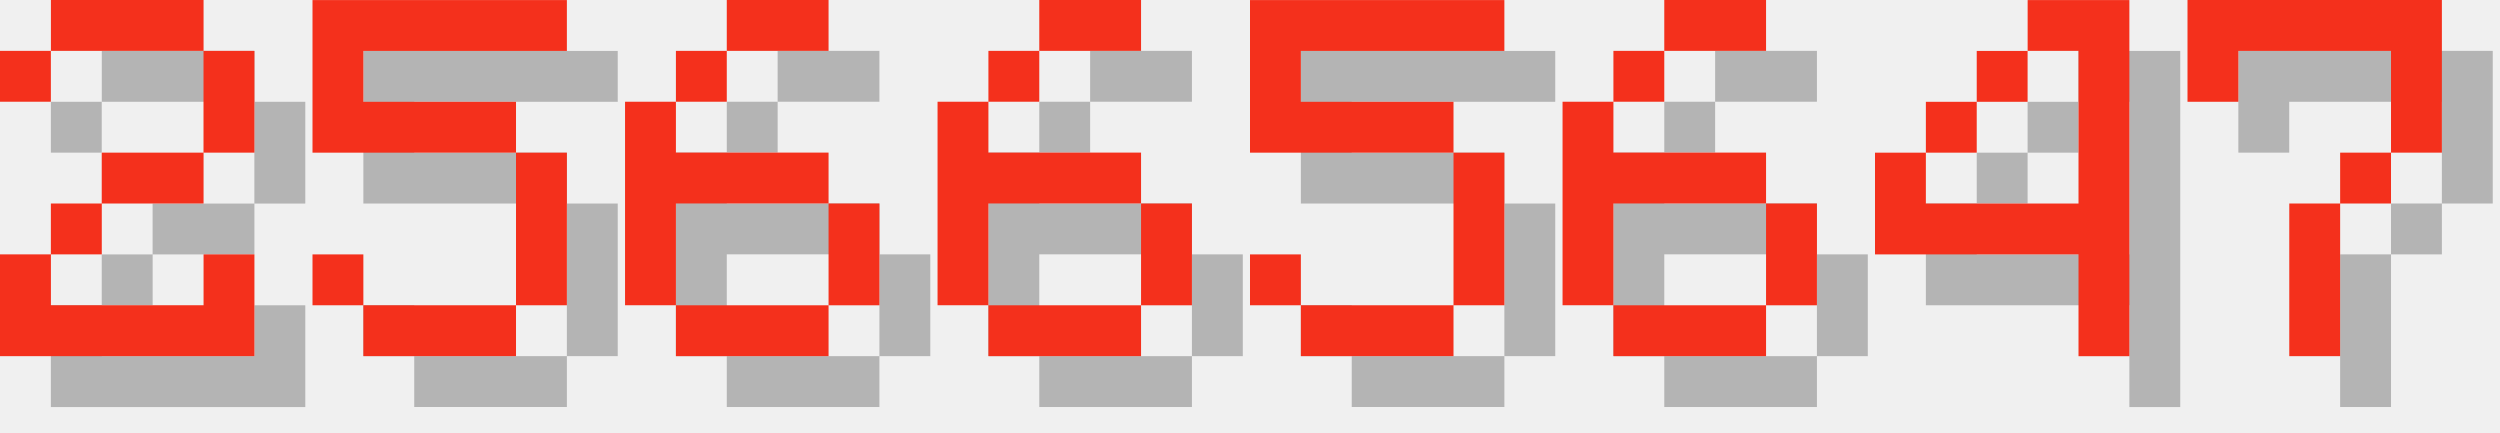
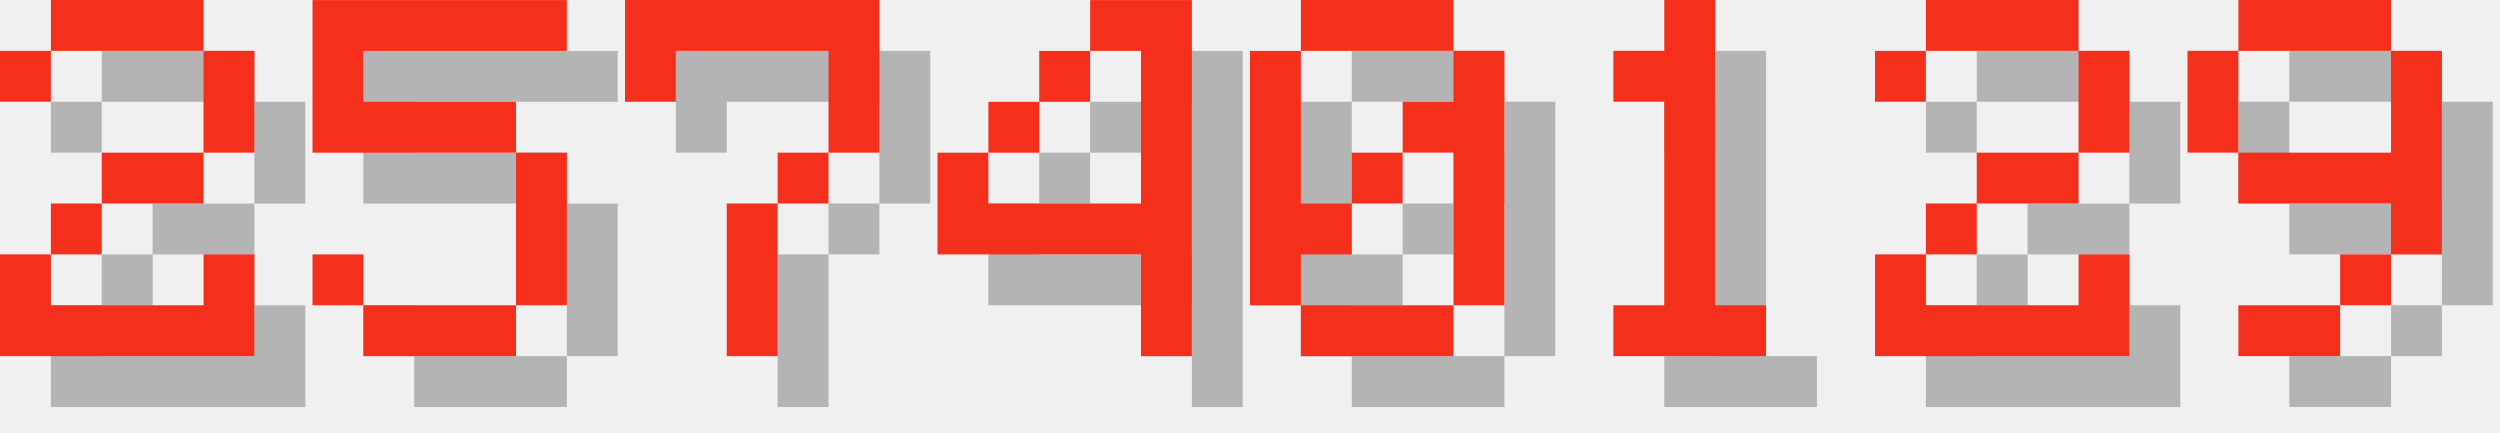
<svg xmlns="http://www.w3.org/2000/svg" version="1.1" width="208.0" height="36">
  <style>
        .text-foreground {
            fill: #F4301C;
        }
        .text-shadow {
            fill: #000000;
            fill-opacity: 0.25;
        }
    </style>
  <g class="digit" id="digit_2" transform="translate(0.0, 0), scale(4)">
    <path id="digit_2_shadow" class="text-shadow" d="m1.058 2.117v1.058h1.058v-1.058h3.175v2.117h-2.117v1.058h-1.058v1.058h-1.058v2.117h5.292v-2.117h-1.058v1.058h-3.175v-1.058h1.058v-1.058h2.117v-1.058h1.058v-2.117h-1.058v-1.058h-3.175v1.058h-1.058z" fill-opacity=".5" style="paint-order:stroke fill markers" />
    <path id="digit_2_fg" class="text-foreground" d="m0 1.058v1.058h1.058v-1.058h3.175v2.117h-2.117v1.058h-1.058v1.058h-1.058v2.117h5.292v-2.117h-1.058v1.058h-3.175v-1.058h1.058v-1.058h2.117v-1.058h1.058v-2.117h-1.058v-1.058h-3.175v1.058h-1.058z" fill="#fff" style="paint-order:stroke fill markers" />
  </g>
  <g class="digit" id="digit_5" transform="translate(26.0, 0), scale(4)">
    <path id="digit_5_shadow" class="text-shadow" d="m1.058 1.058v3.175h4.233v3.175h-3.175v-1.058h-1.058v1.058h1.058v1.058h3.175v-1.058h1.058v-3.175h-1.058v-1.058h-3.175v-1.058h4.233v-1.058h-5.292z" fill-opacity=".5" style="paint-order:stroke fill markers" />
    <path id="digit_5_fg" class="text-foreground" d="m0 0v3.175h4.233v3.175h-3.175v-1.058h-1.058v1.058h1.058v1.058h3.175v-1.058h1.058v-3.175h-1.058v-1.058h-3.175v-1.058h4.233v-1.058h-5.292z" fill="#fff" style="paint-order:stroke fill markers" />
  </g>
-   <g class="digit" id="digit_6" transform="translate(52.0, 0), scale(4)">
-     <path id="digit_6_shadow" class="text-shadow" d="m3.175 1.058v1.058h2.117v-1.058h-2.117zm0 1.058h-1.058v1.058h1.058v-1.058zm-1.058 1.058h-1.058v4.233h1.058v-2.117h3.175v-1.058h-3.175v-1.058zm3.175 2.117v2.117h1.058v-2.117h-1.058zm0 2.117h-3.175v1.058h3.175v-1.058z" fill-opacity=".5" style="paint-order:stroke fill markers" />
-     <path id="digit_6_fg" class="text-foreground" d="m2.117 0v1.058h2.117v-1.058h-2.117zm0 1.058h-1.058v1.058h1.058v-1.058zm-1.058 1.058h-1.058v4.233h1.058v-2.117h3.175v-1.058h-3.175v-1.058zm3.175 2.117v2.117h1.058v-2.117h-1.058zm0 2.117h-3.175v1.058h3.175v-1.058z" fill="#fff" style="paint-order:stroke fill markers" />
+   <g class="digit" id="digit_7" transform="translate(52.0, 0), scale(4)">
+     <path id="digit_7_shadow" class="text-shadow" d="m1.058 1.058 2e-6 2.117h1.058v-1.058h3.175v1.058l2e-7 1.058h-1.058v1.058h-1.058l4e-7 3.175 1.058 1e-7v-3.175h1.058v-1.058h1.058l5e-7 -1.058v-2.117z" fill-opacity=".5" style="paint-order:stroke fill markers" />
+     <path id="digit_7_fg" class="text-foreground" d="m0 0 2e-6 2.117h1.058v-1.058h3.175v1.058l2e-7 1.058h-1.058v1.058h-1.058l4e-7 3.175 1.058 1e-7v-3.175h1.058v-1.058h1.058l5e-7 -1.058v-2.117z" fill="#fff" style="paint-order:stroke fill markers" />
  </g>
-   <g class="digit" id="digit_6" transform="translate(78.0, 0), scale(4)">
-     <path id="digit_6_shadow" class="text-shadow" d="m3.175 1.058v1.058h2.117v-1.058h-2.117zm0 1.058h-1.058v1.058h1.058v-1.058zm-1.058 1.058h-1.058v4.233h1.058v-2.117h3.175v-1.058h-3.175v-1.058zm3.175 2.117v2.117h1.058v-2.117h-1.058zm0 2.117h-3.175v1.058h3.175v-1.058z" fill-opacity=".5" style="paint-order:stroke fill markers" />
-     <path id="digit_6_fg" class="text-foreground" d="m2.117 0v1.058h2.117v-1.058h-2.117zm0 1.058h-1.058v1.058h1.058v-1.058zm-1.058 1.058h-1.058v4.233h1.058v-2.117h3.175v-1.058h-3.175v-1.058zm3.175 2.117v2.117h1.058v-2.117h-1.058zm0 2.117h-3.175v1.058h3.175v-1.058z" fill="#fff" style="paint-order:stroke fill markers" />
-   </g>
-   <g class="digit" id="digit_5" transform="translate(104.0, 0), scale(4)">
-     <path id="digit_5_shadow" class="text-shadow" d="m1.058 1.058v3.175h4.233v3.175h-3.175v-1.058h-1.058v1.058h1.058v1.058h3.175v-1.058h1.058v-3.175h-1.058v-1.058h-3.175v-1.058h4.233v-1.058h-5.292z" fill-opacity=".5" style="paint-order:stroke fill markers" />
-     <path id="digit_5_fg" class="text-foreground" d="m0 0v3.175h4.233v3.175h-3.175v-1.058h-1.058v1.058h1.058v1.058h3.175v-1.058h1.058v-3.175h-1.058v-1.058h-3.175v-1.058h4.233v-1.058h-5.292z" fill="#fff" style="paint-order:stroke fill markers" />
-   </g>
-   <g class="digit" id="digit_6" transform="translate(130.0, 0), scale(4)">
-     <path id="digit_6_shadow" class="text-shadow" d="m3.175 1.058v1.058h2.117v-1.058h-2.117zm0 1.058h-1.058v1.058h1.058v-1.058zm-1.058 1.058h-1.058v4.233h1.058v-2.117h3.175v-1.058h-3.175v-1.058zm3.175 2.117v2.117h1.058v-2.117h-1.058zm0 2.117h-3.175v1.058h3.175v-1.058z" fill-opacity=".5" style="paint-order:stroke fill markers" />
-     <path id="digit_6_fg" class="text-foreground" d="m2.117 0v1.058h2.117v-1.058h-2.117zm0 1.058h-1.058v1.058h1.058v-1.058zm-1.058 1.058h-1.058v4.233h1.058v-2.117h3.175v-1.058h-3.175v-1.058zm3.175 2.117v2.117h1.058v-2.117h-1.058zm0 2.117h-3.175v1.058h3.175v-1.058z" fill="#fff" style="paint-order:stroke fill markers" />
-   </g>
-   <g class="digit" id="digit_4" transform="translate(156.0, 0), scale(4)">
+   <g class="digit" id="digit_4" transform="translate(78.0, 0), scale(4)">
    <path id="digit_4_shadow" class="text-shadow" d="m4.233 1.058v1.058h1.058v3.175h-3.175v-1.058h-1.058v2.117h4.233v2.117h1.058v-7.408h-2.117zm-2.117 3.175h1.058v-1.058h-1.058v1.058zm1.058-1.058h1.058v-1.058h-1.058v1.058z" fill-opacity=".5" style="paint-order:stroke fill markers" />
    <path id="digit_4_fg" class="text-foreground" d="m3.175 0v1.058h1.058v3.175h-3.175v-1.058h-1.058v2.117h4.233v2.117h1.058v-7.408h-2.117zm-2.117 3.175h1.058v-1.058h-1.058v1.058zm1.058-1.058h1.058v-1.058h-1.058v1.058z" fill="#fff" style="paint-order:stroke fill markers" />
  </g>
-   <g class="digit" id="digit_7" transform="translate(182.0, 0), scale(4)">
-     <path id="digit_7_shadow" class="text-shadow" d="m1.058 1.058 2e-6 2.117h1.058v-1.058h3.175v1.058l2e-7 1.058h-1.058v1.058h-1.058l4e-7 3.175 1.058 1e-7v-3.175h1.058v-1.058h1.058l5e-7 -1.058v-2.117z" fill-opacity=".5" style="paint-order:stroke fill markers" />
-     <path id="digit_7_fg" class="text-foreground" d="m0 0 2e-6 2.117h1.058v-1.058h3.175v1.058l2e-7 1.058h-1.058v1.058h-1.058l4e-7 3.175 1.058 1e-7v-3.175h1.058v-1.058h1.058l5e-7 -1.058v-2.117z" fill="#fff" style="paint-order:stroke fill markers" />
+   <g class="digit" id="digit_0" transform="translate(104.0, 0), scale(4)">
+     <path id="digit_0_shadow" class="text-shadow" d="m2.117 1.058v1.058h3.175v-1.058h-3.175zm3.175 1.058v1.058h-1.058v1.058h1.058v3.175h1.058v-5.292h-1.058zm0 5.292h-3.175v1.058h3.175v-1.058zm-3.175 0v-1.058h1.058v-1.058h-1.058v-3.175h-1.058v5.292h1.058zm1.058-2.117h1.058v-1.058h-1.058v1.058z" fill-opacity=".5" style="paint-order:stroke fill markers" />
+     <path id="digit_0_fg" class="text-foreground" d="m1.058 0v1.058h3.175v-1.058h-3.175zm3.175 1.058v1.058h-1.058v1.058h1.058v3.175h1.058v-5.292h-1.058zm0 5.292h-3.175v1.058h3.175v-1.058zm-3.175 0v-1.058h1.058v-1.058h-1.058v-3.175h-1.058v5.292h1.058zm1.058-2.117h1.058v-1.058h-1.058v1.058z" fill="#fff" style="paint-order:stroke fill markers" />
+   </g>
+   <g class="digit" id="digit_1" transform="translate(130.0, 0), scale(4)">
+     <path id="digit_1_shadow" class="text-shadow" d="m2.117 2.117v1.058h1.058v4.233h-1.058v1.058h3.175v-1.058h-1.058v-6.35h-1.058v1.058h-1.058z" fill-opacity=".5" style="paint-order:stroke fill markers" />
+     <path id="digit_1_fg" class="text-foreground" d="m1.058 1.058v1.058h1.058v4.233h-1.058v1.058h3.175v-1.058h-1.058v-6.35h-1.058v1.058h-1.058z" fill="#fff" style="paint-order:stroke fill markers" />
+   </g>
+   <g class="digit" id="digit_2" transform="translate(156.0, 0), scale(4)">
+     <path id="digit_2_shadow" class="text-shadow" d="m1.058 2.117v1.058h1.058v-1.058h3.175v2.117h-2.117v1.058h-1.058v1.058h-1.058v2.117h5.292v-2.117h-1.058v1.058h-3.175v-1.058h1.058v-1.058h2.117v-1.058h1.058v-2.117h-1.058v-1.058h-3.175v1.058h-1.058z" fill-opacity=".5" style="paint-order:stroke fill markers" />
+     <path id="digit_2_fg" class="text-foreground" d="m0 1.058v1.058h1.058v-1.058h3.175v2.117h-2.117v1.058h-1.058v1.058h-1.058v2.117h5.292v-2.117h-1.058v1.058h-3.175v-1.058h1.058v-1.058h2.117v-1.058h1.058v-2.117h-1.058v-1.058h-3.175v1.058h-1.058z" fill="#fff" style="paint-order:stroke fill markers" />
+   </g>
+   <g class="digit" id="digit_9" transform="translate(182.0, 0), scale(4)">
+     <path id="digit_9_shadow" class="text-shadow" d="m2.117 1.058v1.058h3.175v-1.058h-3.175zm3.175 1.058v2.117h-3.175v1.058h3.175v1.058h1.058v-4.233h-1.058zm0 4.233h-1.058v1.058h1.058v-1.058zm-1.058 1.058h-2.117v1.058h2.117v-1.058zm-2.117-3.175v-2.117h-1.058v2.117h1.058z" fill-opacity=".5" style="paint-order:stroke fill markers" />
+     <path id="digit_9_fg" class="text-foreground" d="m1.058 0v1.058h3.175v-1.058h-3.175zm3.175 1.058v2.117h-3.175v1.058h3.175v1.058h1.058v-4.233h-1.058zm0 4.233h-1.058v1.058h1.058v-1.058zm-1.058 1.058h-2.117v1.058h2.117v-1.058zm-2.117-3.175v-2.117h-1.058v2.117h1.058z" fill="#fff" style="paint-order:stroke fill markers" />
  </g>
</svg>
